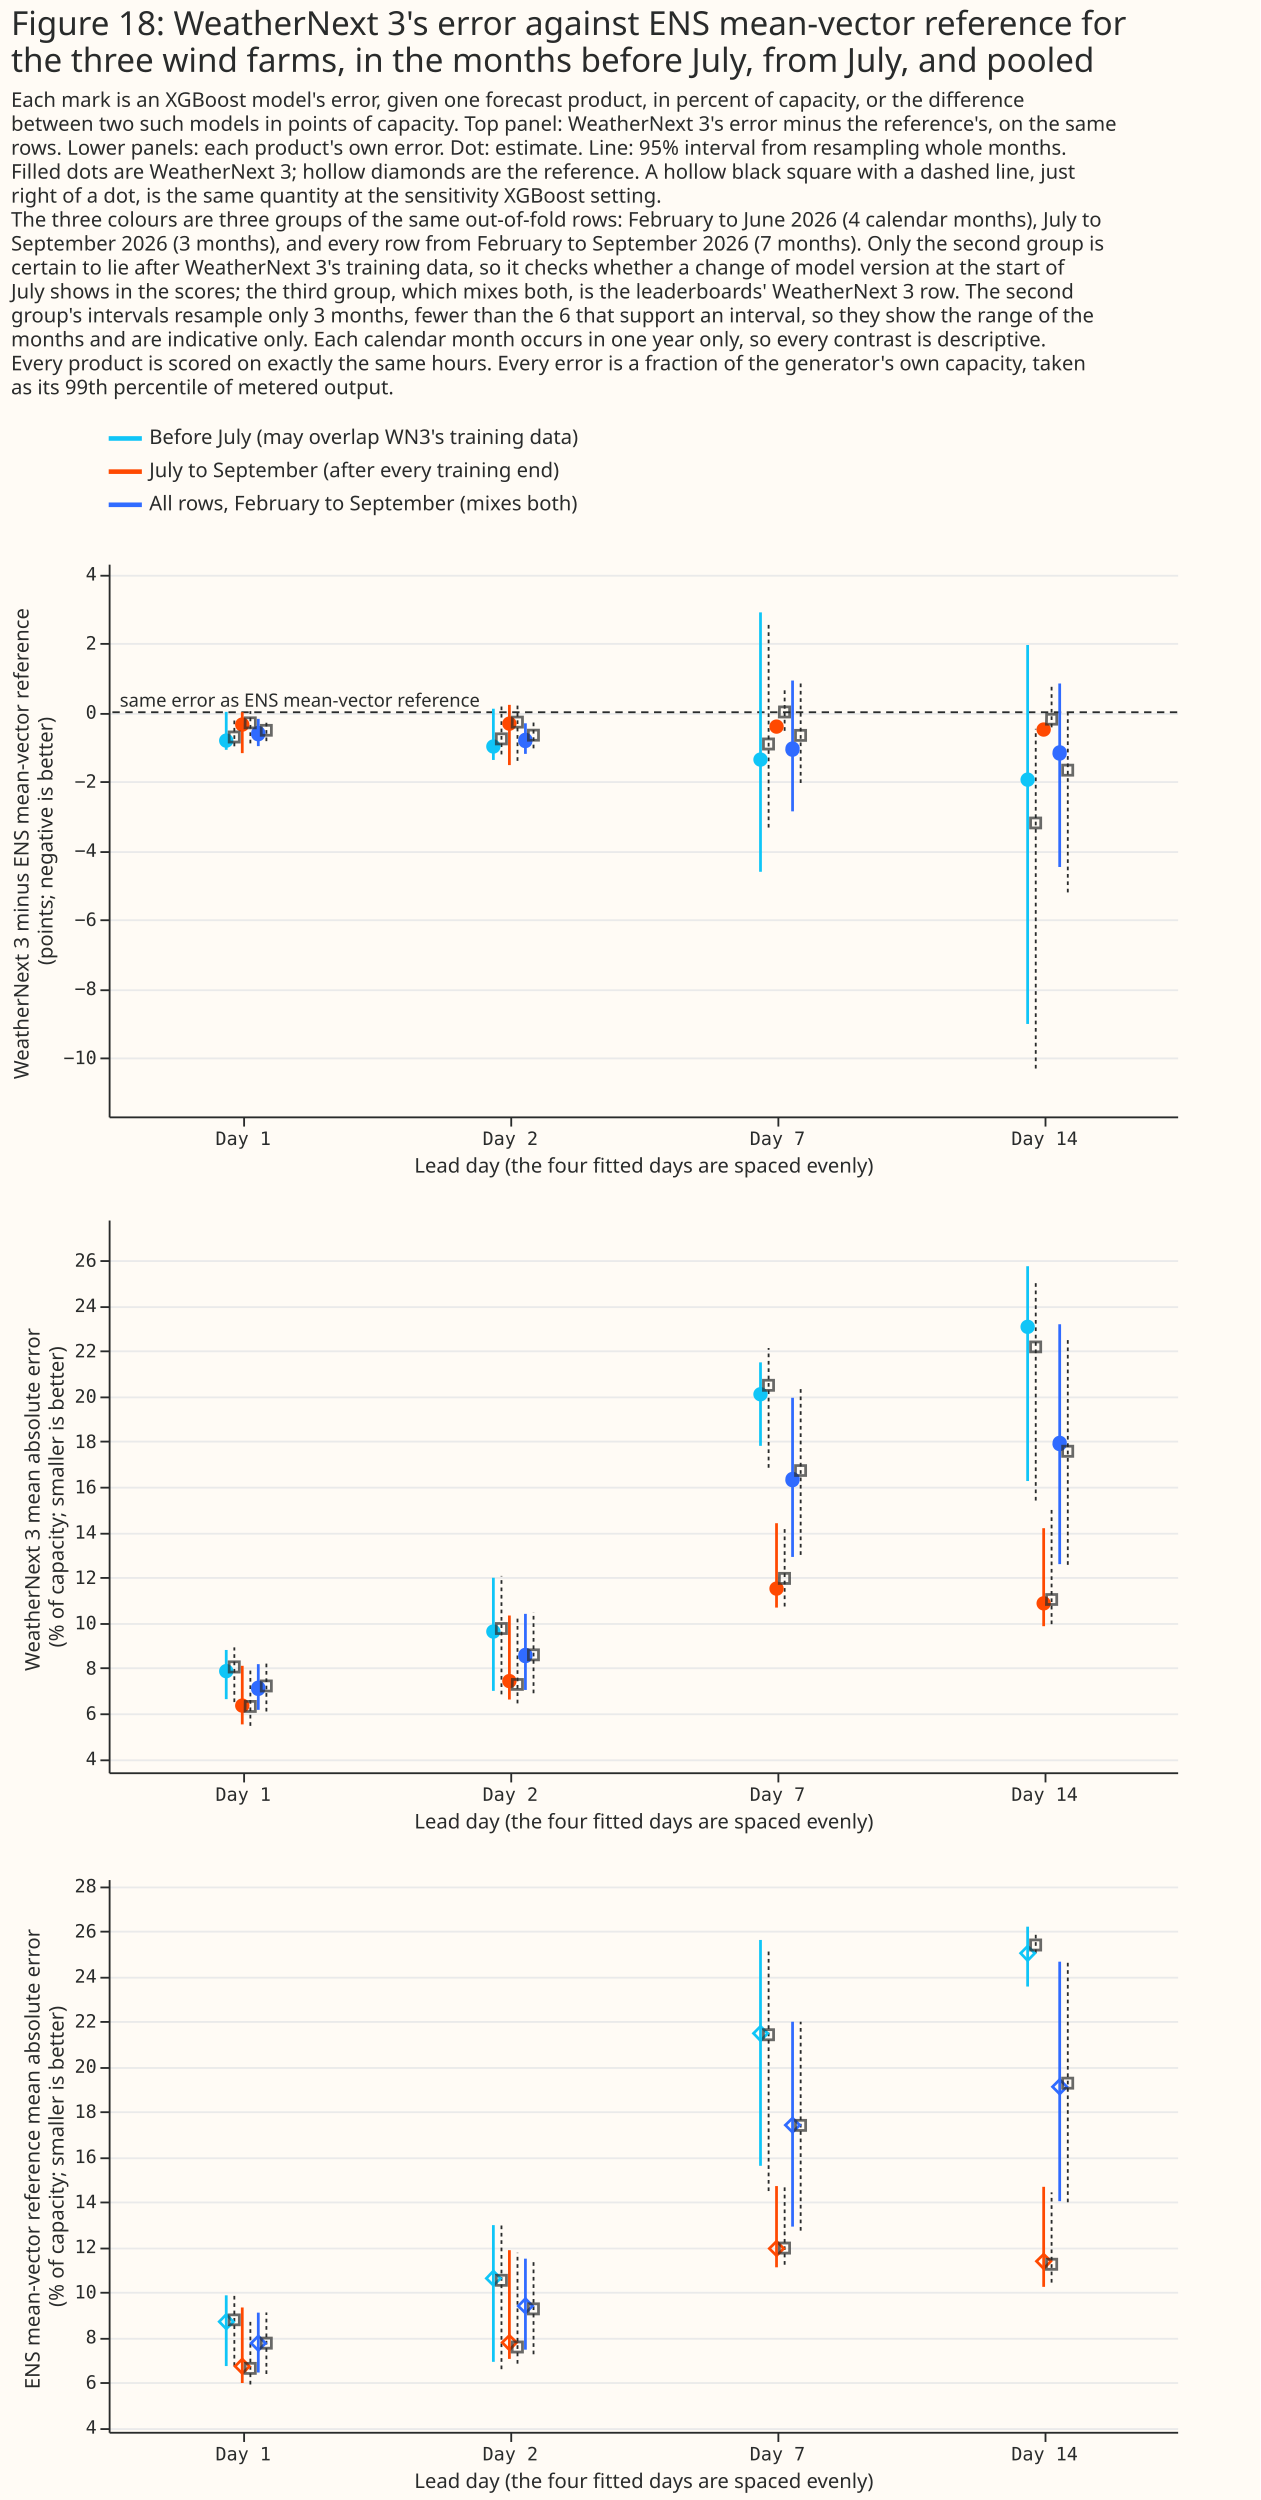
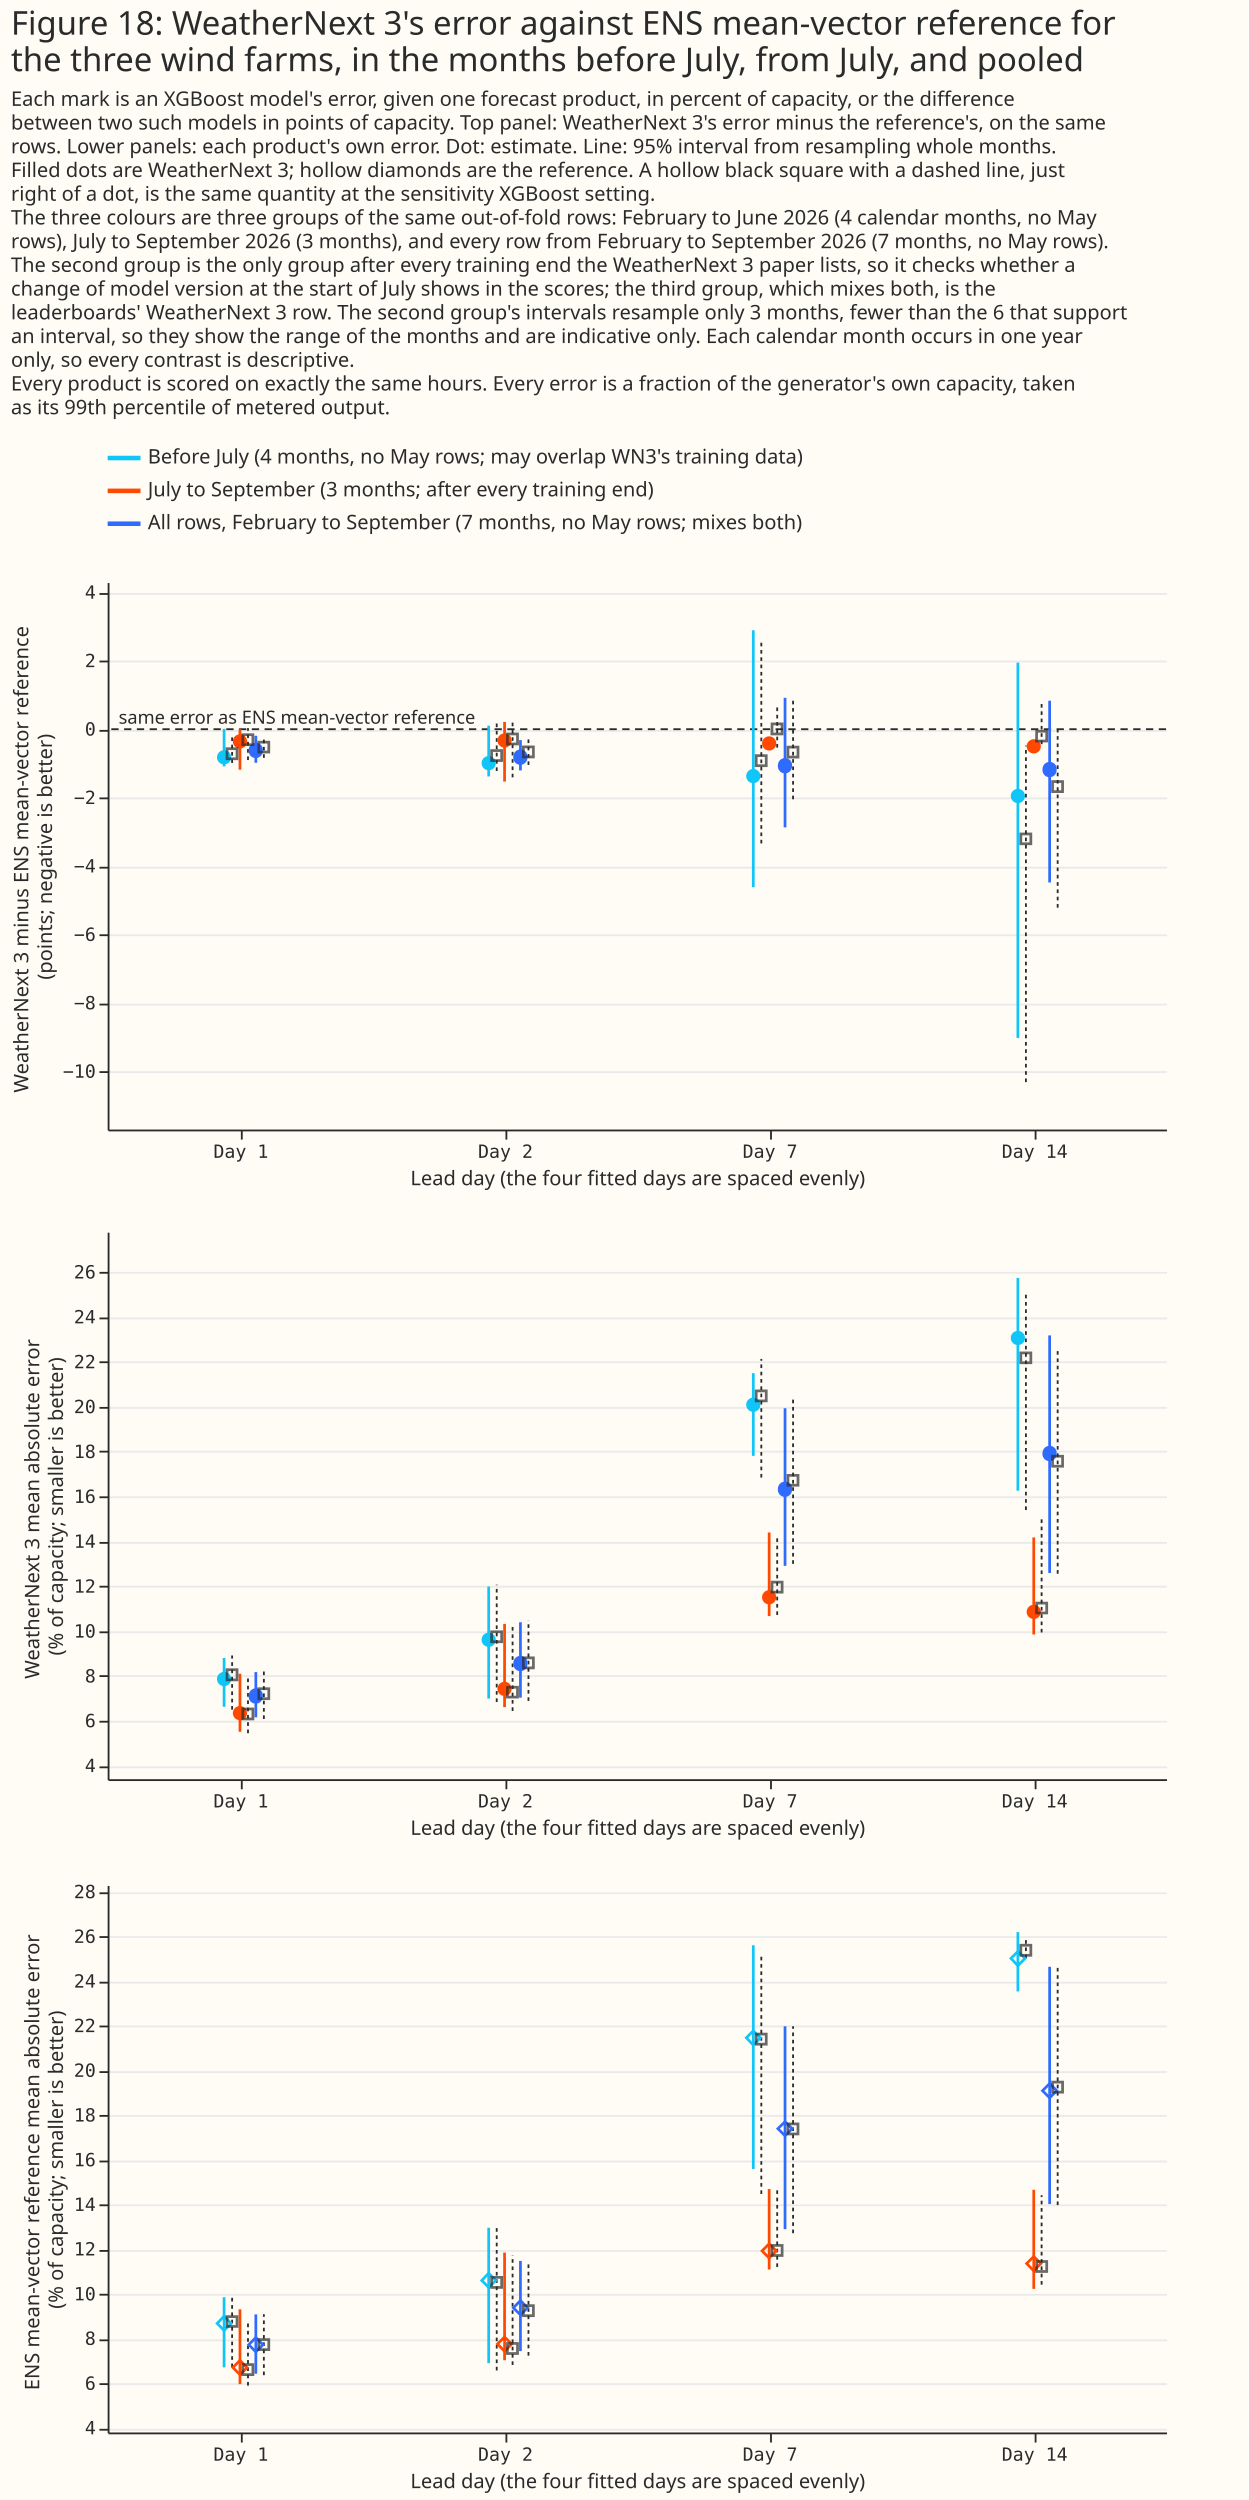
- <svg xmlns="http://www.w3.org/2000/svg" width="684" height="1357" class="marks" viewBox="0 0 684 1357">
-   <path fill="#fffbf5" d="M0 0h684v1357H0z" />
+ <svg xmlns="http://www.w3.org/2000/svg" width="684" height="1370" class="marks" viewBox="0 0 684 1370">
+   <path fill="#fffbf5" d="M0 0h684v1370H0z" />
  <g fill="none" stroke-miterlimit="10" aria-roledescription="group mark container" class="mark-group role-frame root">
    <g aria-roledescription="group mark container" class="mark-group role-scope concat_0_group">
-       <path fill="#fffbf5" d="M59 230h620v52H59Z" aria-hidden="true" class="background" />
+       <path fill="#fffbf5" d="M59 243h620v52H59Z" aria-hidden="true" class="background" />
      <g stroke-dasharray="1,0" stroke-width="2.5" aria-hidden="true" class="mark-rule role-mark concat_0_layer_0_marks">
-         <path stroke="#10c5f7" d="M59 238h18" />
-         <path stroke="#ff4901" d="M59 256h18" />
-         <path stroke="#306bff" d="M59 274h18" />
+         <path stroke="#10c5f7" d="M59 251h18" />
+         <path stroke="#ff4901" d="M59 269h18" />
+         <path stroke="#306bff" d="M59 287h18" />
      </g>
      <g fill="#292b2b" aria-roledescription="text mark container" class="mark-text role-mark concat_0_layer_1_marks" font-family="Matter XH, DM Sans, sans-serif" font-size="11">
-         <text aria-label="x: 0; y: 8; label: Before July (may overlap WN3's training data)" aria-roledescription="text mark" transform="translate(81 241)">Before July (may overlap WN3's training data)</text>
-         <text aria-label="x: 0; y: 26; label: July to September (after every training end)" aria-roledescription="text mark" transform="translate(81 259)">July to September (after every training end)</text>
-         <text aria-label="x: 0; y: 44; label: All rows, February to September (mixes both)" aria-roledescription="text mark" transform="translate(81 277)">All rows, February to September (mixes both)</text>
+         <text aria-label="x: 0; y: 8; label: Before July (4 months, no May rows; may overlap WN3's training data)" aria-roledescription="text mark" transform="translate(81 254)">Before July (4 months, no May rows; may overlap WN3's training data)</text>
+         <text aria-label="x: 0; y: 26; label: July to September (3 months; after every training end)" aria-roledescription="text mark" transform="translate(81 272)">July to September (3 months; after every training end)</text>
+         <text aria-label="x: 0; y: 44; label: All rows, February to September (7 months, no May rows; mixes both)" aria-roledescription="text mark" transform="translate(81 290)">All rows, February to September (7 months, no May rows; mixes both)</text>
      </g>
    </g>
    <g aria-roledescription="group mark container" class="mark-group role-scope concat_1_group">
-       <path fill="#fffbf5" d="M59 306h580v300H59Z" aria-hidden="true" class="background" />
+       <path fill="#fffbf5" d="M59 319h580v300H59Z" aria-hidden="true" class="background" />
      <g aria-hidden="true" class="mark-group role-axis">
-         <path stroke="#eaeaea" d="M59.5 574.5h580m-580-37h580m-580-38h580m-580-37h580m-580-38h580m-580-37h580m-580-38h580m-580-37h580" class="mark-rule role-axis-grid" pointer-events="none" />
+         <path stroke="#eaeaea" d="M59.5 587.5h580m-580-37h580m-580-38h580m-580-37h580m-580-38h580m-580-37h580m-580-38h580m-580-37h580" class="mark-rule role-axis-grid" pointer-events="none" />
      </g>
      <g aria-label="X-axis titled 'Lead day (the four fitted days are spaced evenly)' for a linear scale with values from −1 to 4" aria-roledescription="axis" class="mark-group role-axis" pointer-events="none">
-         <path stroke="#292b2b" d="M132.5 606.5v5m145-5v5m145-5v5m145-5v5" class="mark-rule role-axis-tick" />
+         <path stroke="#292b2b" d="M132.5 619.5v5m145-5v5m145-5v5m145-5v5" class="mark-rule role-axis-tick" />
        <g fill="#292b2b" class="mark-text role-axis-label" font-family="Matter Semi Mono, Roboto Mono, monospace" font-size="10" text-anchor="middle">
-           <text transform="translate(132 621.5)">Day 1</text>
-           <text transform="translate(277 621.5)">Day 2</text>
-           <text transform="translate(422 621.5)">Day 7</text>
-           <text transform="translate(567 621.5)">Day 14</text>
-         </g>
-         <path stroke="#292b2b" d="M59.5 606.5h580" class="mark-rule role-axis-domain" />
-         <text fill="#292b2b" class="mark-text role-axis-title" font-family="Matter XH, DM Sans, sans-serif" font-size="11" text-anchor="middle" transform="translate(349.5 636.5)">Lead day (the four fitted days are spaced evenly)</text>
+           <text transform="translate(132 634.5)">Day 1</text>
+           <text transform="translate(277 634.5)">Day 2</text>
+           <text transform="translate(422 634.5)">Day 7</text>
+           <text transform="translate(567 634.5)">Day 14</text>
+         </g>
+         <path stroke="#292b2b" d="M59.5 619.5h580" class="mark-rule role-axis-domain" />
+         <text fill="#292b2b" class="mark-text role-axis-title" font-family="Matter XH, DM Sans, sans-serif" font-size="11" text-anchor="middle" transform="translate(349.5 649.5)">Lead day (the four fitted days are spaced evenly)</text>
      </g>
      <g aria-label="Y-axis titled 'WeatherNext 3 minus ENS mean-vector reference (points; negative is better)' for a linear scale with values from −12 to 4" aria-roledescription="axis" class="mark-group role-axis" pointer-events="none">
-         <path stroke="#292b2b" d="M59.5 574.5h-5m5-37h-5m5-38h-5m5-37h-5m5-38h-5m5-37h-5m5-38h-5m5-37h-5" class="mark-rule role-axis-tick" />
+         <path stroke="#292b2b" d="M59.5 587.5h-5m5-37h-5m5-38h-5m5-37h-5m5-38h-5m5-37h-5m5-38h-5m5-37h-5" class="mark-rule role-axis-tick" />
        <g fill="#292b2b" class="mark-text role-axis-label" font-family="Matter Semi Mono, Roboto Mono, monospace" font-size="10" text-anchor="end">
-           <text transform="translate(52.5 577.6)">−10</text>
-           <text transform="translate(52.5 540.1)">−8</text>
-           <text transform="translate(52.5 502.6)">−6</text>
-           <text transform="translate(52.5 465.1)">−4</text>
-           <text transform="translate(52.5 427.6)">−2</text>
-           <text transform="translate(52.5 390.1)">0</text>
-           <text transform="translate(52.5 352.6)">2</text>
-           <text transform="translate(52.5 315.1)">4</text>
-         </g>
-         <path stroke="#292b2b" d="M59.5 606.5v-300" class="mark-rule role-axis-domain" />
-         <text fill="#292b2b" class="mark-text role-axis-title" font-family="Matter XH, DM Sans, sans-serif" font-size="11" text-anchor="middle" transform="rotate(-90 236 220.5)">
+           <text transform="translate(52.5 590.6)">−10</text>
+           <text transform="translate(52.5 553.1)">−8</text>
+           <text transform="translate(52.5 515.6)">−6</text>
+           <text transform="translate(52.5 478.1)">−4</text>
+           <text transform="translate(52.5 440.6)">−2</text>
+           <text transform="translate(52.5 403.1)">0</text>
+           <text transform="translate(52.5 365.6)">2</text>
+           <text transform="translate(52.5 328.1)">4</text>
+         </g>
+         <path stroke="#292b2b" d="M59.5 619.5v-300" class="mark-rule role-axis-domain" />
+         <text fill="#292b2b" class="mark-text role-axis-title" font-family="Matter XH, DM Sans, sans-serif" font-size="11" text-anchor="middle" transform="rotate(-90 242.5 227)">
          <tspan>WeatherNext 3 minus ENS mean-vector reference</tspan>
          <tspan x="0" dy="13">(points; negative is better)</tspan>
        </text>
      </g>
-       <path stroke="#292b2b" stroke-dasharray="4,3" d="M639 386.6H59" aria-hidden="true" class="mark-rule role-mark concat_1_layer_0_marks" />
+       <path stroke="#292b2b" stroke-dasharray="4,3" d="M639 399.6H59" aria-hidden="true" class="mark-rule role-mark concat_1_layer_0_marks" />
      <g stroke-width="1.5" aria-hidden="true" class="mark-rule role-mark concat_1_layer_1_marks">
-         <path stroke="#10c5f7" d="M122.8 407v-20.6" />
-         <path stroke="#ff4901" d="M131.5 408.8v-22.2" />
-         <path stroke="#306bff" d="M140.2 405v-14.8" />
-         <path stroke="#10c5f7" d="M267.8 412.5v-27.8" />
-         <path stroke="#ff4901" d="M276.5 415.3v-32.7" />
-         <path stroke="#306bff" d="M285.2 409.2v-16.6" />
-         <path stroke="#10c5f7" d="M412.8 473.2V332.4" />
-         <path stroke="#ff4901" d="M421.5 396v-3.7" />
-         <path stroke="#306bff" d="M430.2 440.4v-71" />
-         <path stroke="#10c5f7" d="M557.8 555.8V350.1" />
-         <path stroke="#ff4901" d="M566.5 398v-4.7" />
-         <path stroke="#306bff" d="M575.2 470.6V371" />
-       </g>
-       <path stroke="#292b2b" stroke-dasharray="2,2" d="M127.2 405.1v-14.9m8.7 13.3V386m8.7 16.3v-12m127.6 19.2v-28m8.7 31.5v-30.5m8.7 23.7v-15.7m127.6 58.7V338.7m8.7 58V373m8.7 52v-55.3M562.2 580V395.6m8.6-.8v-22m8.8 111.6v-97.5" aria-hidden="true" class="mark-rule role-mark concat_1_layer_2_marks" />
+         <path stroke="#10c5f7" d="M122.8 420v-20.6" />
+         <path stroke="#ff4901" d="M131.5 421.8v-22.2" />
+         <path stroke="#306bff" d="M140.2 418v-14.8" />
+         <path stroke="#10c5f7" d="M267.8 425.5v-27.8" />
+         <path stroke="#ff4901" d="M276.5 428.3v-32.7" />
+         <path stroke="#306bff" d="M285.2 422.2v-16.6" />
+         <path stroke="#10c5f7" d="M412.8 486.2V345.4" />
+         <path stroke="#ff4901" d="M421.5 409v-3.7" />
+         <path stroke="#306bff" d="M430.2 453.4v-71" />
+         <path stroke="#10c5f7" d="M557.8 568.8V363.1" />
+         <path stroke="#ff4901" d="M566.5 411v-4.7" />
+         <path stroke="#306bff" d="M575.2 483.6V384" />
+       </g>
+       <path stroke="#292b2b" stroke-dasharray="2,2" d="M127.2 418.1v-14.9m8.7 13.3V399m8.7 16.3v-12m127.6 19.2v-28m8.7 31.5v-30.5m8.7 23.7v-15.7m127.6 58.7V351.7m8.7 58V386m8.7 52v-55.3M562.2 593V408.6m8.6-.8v-22m8.8 111.6v-97.5" aria-hidden="true" class="mark-rule role-mark concat_1_layer_2_marks" />
      <g aria-hidden="true" class="mark-symbol role-mark concat_1_layer_3_marks">
-         <path fill="#10c5f7" d="M126.7 402a3.9 3.9 0 1 1-7.8 0 3.9 3.9 0 1 1 7.8 0" />
-         <path fill="#ff4901" d="M135.4 393.3a3.9 3.9 0 1 1-7.8 0 3.9 3.9 0 1 1 7.8 0" />
-         <path fill="#306bff" d="M144 397.9a3.9 3.9 0 1 1-7.7 0 3.9 3.9 0 1 1 7.8 0" />
-         <path fill="#10c5f7" d="M271.7 405.2a3.9 3.9 0 1 1-7.8 0 3.9 3.9 0 1 1 7.8 0" />
-         <path fill="#ff4901" d="M280.4 392.8a3.9 3.9 0 1 1-7.8 0 3.9 3.9 0 1 1 7.8 0" />
-         <path fill="#306bff" d="M289 401.6a3.9 3.9 0 1 1-7.7 0 3.9 3.9 0 1 1 7.8 0" />
-         <path fill="#10c5f7" d="M416.7 412.3a3.9 3.9 0 1 1-7.8 0 3.9 3.9 0 1 1 7.8 0" />
-         <path fill="#ff4901" d="M425.4 394.4a3.9 3.9 0 1 1-7.8 0 3.9 3.9 0 1 1 7.8 0" />
-         <path fill="#306bff" d="M434 406.3a3.9 3.9 0 1 1-7.7 0 3.9 3.9 0 1 1 7.8 0" />
-         <path fill="#10c5f7" d="M561.7 423.2a3.9 3.9 0 1 1-7.8 0 3.9 3.9 0 1 1 7.8 0" />
-         <path fill="#ff4901" d="M570.4 396a3.9 3.9 0 1 1-7.8 0 3.9 3.9 0 1 1 7.8 0" />
-         <path fill="#306bff" d="M579 408.4a3.9 3.9 0 1 1-7.7 0 3.9 3.9 0 1 1 7.8 0" />
-       </g>
-       <path stroke="#292b2b" stroke-width="1.5" d="M124.4 397.3h5.5v5.5h-5.5Zm8.7-7.7h5.5v5.5H133Zm8.7 4.1h5.5v5.4h-5.5Zm127.6 4.6h5.5v5.5h-5.5Zm8.7-9.1h5.5v5.5H278Zm8.7 7.1h5.5v5.5h-5.5Zm127.6 4.8h5.5v5.5h-5.5Zm8.7-17.4h5.5v5.5H423Zm8.7 12.7h5.5v5.5h-5.5ZM559.4 444h5.5v5.4h-5.5Zm8.7-56.3h5.5v5.4H568Zm8.7 27.6h5.5v5.5h-5.5Z" aria-hidden="true" class="mark-symbol role-mark concat_1_layer_4_marks" opacity=".7" />
-       <text fill="#292b2b" aria-hidden="true" class="mark-text role-mark concat_1_layer_5_marks" font-family="Matter XH, DM Sans, sans-serif" font-size="10" transform="translate(65 383.6)">same error as ENS mean-vector reference</text>
+         <path fill="#10c5f7" d="M126.7 415a3.9 3.9 0 1 1-7.8 0 3.9 3.9 0 1 1 7.8 0" />
+         <path fill="#ff4901" d="M135.4 406.3a3.9 3.9 0 1 1-7.8 0 3.9 3.9 0 1 1 7.8 0" />
+         <path fill="#306bff" d="M144 410.9a3.9 3.9 0 1 1-7.7 0 3.9 3.9 0 1 1 7.8 0" />
+         <path fill="#10c5f7" d="M271.7 418.2a3.9 3.9 0 1 1-7.8 0 3.9 3.9 0 1 1 7.8 0" />
+         <path fill="#ff4901" d="M280.4 405.8a3.9 3.9 0 1 1-7.8 0 3.9 3.9 0 1 1 7.8 0" />
+         <path fill="#306bff" d="M289 414.6a3.9 3.9 0 1 1-7.7 0 3.9 3.9 0 1 1 7.8 0" />
+         <path fill="#10c5f7" d="M416.7 425.3a3.9 3.9 0 1 1-7.8 0 3.9 3.9 0 1 1 7.8 0" />
+         <path fill="#ff4901" d="M425.4 407.4a3.9 3.9 0 1 1-7.8 0 3.9 3.9 0 1 1 7.8 0" />
+         <path fill="#306bff" d="M434 419.3a3.9 3.9 0 1 1-7.7 0 3.9 3.9 0 1 1 7.8 0" />
+         <path fill="#10c5f7" d="M561.7 436.2a3.9 3.9 0 1 1-7.8 0 3.9 3.9 0 1 1 7.8 0" />
+         <path fill="#ff4901" d="M570.4 409a3.9 3.9 0 1 1-7.8 0 3.9 3.9 0 1 1 7.8 0" />
+         <path fill="#306bff" d="M579 421.4a3.9 3.9 0 1 1-7.7 0 3.9 3.9 0 1 1 7.8 0" />
+       </g>
+       <path stroke="#292b2b" stroke-width="1.5" d="M124.4 410.3h5.5v5.5h-5.5Zm8.7-7.7h5.5v5.5H133Zm8.7 4.1h5.5v5.4h-5.5Zm127.6 4.6h5.5v5.5h-5.5Zm8.7-9.1h5.5v5.5H278Zm8.7 7.1h5.5v5.5h-5.5Zm127.6 4.8h5.5v5.5h-5.5Zm8.7-17.4h5.5v5.5H423Zm8.7 12.7h5.5v5.5h-5.5ZM559.4 457h5.5v5.4h-5.5Zm8.7-56.3h5.5v5.4H568Zm8.7 27.6h5.5v5.5h-5.5Z" aria-hidden="true" class="mark-symbol role-mark concat_1_layer_4_marks" opacity=".7" />
+       <text fill="#292b2b" aria-hidden="true" class="mark-text role-mark concat_1_layer_5_marks" font-family="Matter XH, DM Sans, sans-serif" font-size="10" transform="translate(65 396.6)">same error as ENS mean-vector reference</text>
    </g>
    <g aria-roledescription="group mark container" class="mark-group role-scope concat_2_group">
-       <path fill="#fffbf5" d="M59 662h580v300H59Z" aria-hidden="true" class="background" />
+       <path fill="#fffbf5" d="M59 675h580v300H59Z" aria-hidden="true" class="background" />
      <g aria-hidden="true" class="mark-group role-axis">
-         <path stroke="#eaeaea" d="M59.5 955.5h580m-580-25h580m-580-25h580m-580-24h580m-580-25h580m-580-24h580m-580-25h580m-580-25h580m-580-24h580m-580-25h580m-580-24h580m-580-25h580" class="mark-rule role-axis-grid" pointer-events="none" />
+         <path stroke="#eaeaea" d="M59.5 968.5h580m-580-25h580m-580-25h580m-580-24h580m-580-25h580m-580-24h580m-580-25h580m-580-25h580m-580-24h580m-580-25h580m-580-24h580m-580-25h580" class="mark-rule role-axis-grid" pointer-events="none" />
      </g>
      <g aria-label="X-axis titled 'Lead day (the four fitted days are spaced evenly)' for a linear scale with values from −1 to 4" aria-roledescription="axis" class="mark-group role-axis" pointer-events="none">
-         <path stroke="#292b2b" d="M132.5 962.5v5m145-5v5m145-5v5m145-5v5" class="mark-rule role-axis-tick" />
+         <path stroke="#292b2b" d="M132.5 975.5v5m145-5v5m145-5v5m145-5v5" class="mark-rule role-axis-tick" />
        <g fill="#292b2b" class="mark-text role-axis-label" font-family="Matter Semi Mono, Roboto Mono, monospace" font-size="10" text-anchor="middle">
-           <text transform="translate(132 977.5)">Day 1</text>
-           <text transform="translate(277 977.5)">Day 2</text>
-           <text transform="translate(422 977.5)">Day 7</text>
-           <text transform="translate(567 977.5)">Day 14</text>
-         </g>
-         <path stroke="#292b2b" d="M59.5 962.5h580" class="mark-rule role-axis-domain" />
-         <text fill="#292b2b" class="mark-text role-axis-title" font-family="Matter XH, DM Sans, sans-serif" font-size="11" text-anchor="middle" transform="translate(349.5 992.5)">Lead day (the four fitted days are spaced evenly)</text>
+           <text transform="translate(132 990.5)">Day 1</text>
+           <text transform="translate(277 990.5)">Day 2</text>
+           <text transform="translate(422 990.5)">Day 7</text>
+           <text transform="translate(567 990.5)">Day 14</text>
+         </g>
+         <path stroke="#292b2b" d="M59.5 975.5h580" class="mark-rule role-axis-domain" />
+         <text fill="#292b2b" class="mark-text role-axis-title" font-family="Matter XH, DM Sans, sans-serif" font-size="11" text-anchor="middle" transform="translate(349.5 1005.5)">Lead day (the four fitted days are spaced evenly)</text>
      </g>
      <g aria-label="Y-axis titled 'WeatherNext 3 mean absolute error (% of capacity; smaller is better)' for a linear scale with values from 3 to 28" aria-roledescription="axis" class="mark-group role-axis" pointer-events="none">
-         <path stroke="#292b2b" d="M59.5 955.5h-5m5-25h-5m5-25h-5m5-24h-5m5-25h-5m5-24h-5m5-25h-5m5-25h-5m5-24h-5m5-25h-5m5-24h-5m5-25h-5" class="mark-rule role-axis-tick" />
+         <path stroke="#292b2b" d="M59.5 968.5h-5m5-25h-5m5-25h-5m5-24h-5m5-25h-5m5-24h-5m5-25h-5m5-25h-5m5-24h-5m5-25h-5m5-24h-5m5-25h-5" class="mark-rule role-axis-tick" />
        <g fill="#292b2b" class="mark-text role-axis-label" font-family="Matter Semi Mono, Roboto Mono, monospace" font-size="10" text-anchor="end">
-           <text transform="translate(52.5 958.1)">4</text>
-           <text transform="translate(52.5 933.5)">6</text>
-           <text transform="translate(52.5 909)">8</text>
-           <text transform="translate(52.5 884.4)">10</text>
-           <text transform="translate(52.5 859.8)">12</text>
-           <text transform="translate(52.5 835.2)">14</text>
-           <text transform="translate(52.5 810.6)">16</text>
-           <text transform="translate(52.5 786)">18</text>
-           <text transform="translate(52.5 761.4)">20</text>
-           <text transform="translate(52.5 736.8)">22</text>
-           <text transform="translate(52.5 712.2)">24</text>
-           <text transform="translate(52.5 687.6)">26</text>
-         </g>
-         <path stroke="#292b2b" d="M59.5 962.5v-300" class="mark-rule role-axis-domain" />
-         <text fill="#292b2b" class="mark-text role-axis-title" font-family="Matter XH, DM Sans, sans-serif" font-size="11" text-anchor="middle" transform="rotate(-90 417 395.5)">
+           <text transform="translate(52.5 971.1)">4</text>
+           <text transform="translate(52.5 946.5)">6</text>
+           <text transform="translate(52.5 922)">8</text>
+           <text transform="translate(52.5 897.4)">10</text>
+           <text transform="translate(52.5 872.8)">12</text>
+           <text transform="translate(52.5 848.2)">14</text>
+           <text transform="translate(52.5 823.6)">16</text>
+           <text transform="translate(52.5 799)">18</text>
+           <text transform="translate(52.5 774.4)">20</text>
+           <text transform="translate(52.5 749.8)">22</text>
+           <text transform="translate(52.5 725.2)">24</text>
+           <text transform="translate(52.5 700.6)">26</text>
+         </g>
+         <path stroke="#292b2b" d="M59.5 975.5v-300" class="mark-rule role-axis-domain" />
+         <text fill="#292b2b" class="mark-text role-axis-title" font-family="Matter XH, DM Sans, sans-serif" font-size="11" text-anchor="middle" transform="rotate(-90 423.5 402)">
          <tspan>WeatherNext 3 mean absolute error</tspan>
          <tspan x="0" dy="13">(% of capacity; smaller is better)</tspan>
        </text>
      </g>
      <g stroke-width="1.5" aria-hidden="true" class="mark-rule role-mark concat_2_layer_0_marks">
-         <path stroke="#10c5f7" d="M122.8 922.3v-26.7" />
-         <path stroke="#ff4901" d="M131.5 936v-31.8" />
-         <path stroke="#306bff" d="M140.2 928.1v-24.8" />
-         <path stroke="#10c5f7" d="M267.8 917.8v-61.4" />
-         <path stroke="#ff4901" d="M276.5 922.5v-45.6" />
-         <path stroke="#306bff" d="M285.2 917.3V876" />
-         <path stroke="#10c5f7" d="M412.8 784.8v-45.3" />
-         <path stroke="#ff4901" d="M421.5 872.6v-45.8" />
-         <path stroke="#306bff" d="M430.2 845.1v-86.4" />
-         <path stroke="#10c5f7" d="M557.8 803.9V687.3" />
-         <path stroke="#ff4901" d="M566.5 882.7v-53.2" />
-         <path stroke="#306bff" d="M575.2 849V718.8" />
-       </g>
-       <path stroke="#292b2b" stroke-dasharray="2,2" d="M127.2 923.9v-29.7m8.7 42.6v-30.5m8.7 22.7v-27.3m127.6 18v-64.3m8.7 69.2v-47.2m8.7 41.7V875m127.6-78.3v-65m8.7 140.3v-42m8.7 14v-90.4m127.6 60.9v-118m8.6 185.1v-64m8.8 31.8V726.6" aria-hidden="true" class="mark-rule role-mark concat_2_layer_1_marks" />
+         <path stroke="#10c5f7" d="M122.8 935.3v-26.7" />
+         <path stroke="#ff4901" d="M131.5 949v-31.8" />
+         <path stroke="#306bff" d="M140.2 941.1v-24.8" />
+         <path stroke="#10c5f7" d="M267.8 930.8v-61.4" />
+         <path stroke="#ff4901" d="M276.5 935.5v-45.6" />
+         <path stroke="#306bff" d="M285.2 930.3V889" />
+         <path stroke="#10c5f7" d="M412.8 797.8v-45.3" />
+         <path stroke="#ff4901" d="M421.5 885.6v-45.8" />
+         <path stroke="#306bff" d="M430.2 858.1v-86.4" />
+         <path stroke="#10c5f7" d="M557.8 816.9V700.3" />
+         <path stroke="#ff4901" d="M566.5 895.7v-53.2" />
+         <path stroke="#306bff" d="M575.2 862V731.8" />
+       </g>
+       <path stroke="#292b2b" stroke-dasharray="2,2" d="M127.2 936.9v-29.7m8.7 42.6v-30.5m8.7 22.7v-27.3m127.6 18v-64.3m8.7 69.2v-47.2m8.7 41.7V888m127.6-78.3v-65m8.7 140.3v-42m8.7 14v-90.4m127.6 60.9v-118m8.6 185.1v-64m8.8 31.8V739.6" aria-hidden="true" class="mark-rule role-mark concat_2_layer_1_marks" />
      <g aria-hidden="true" class="mark-symbol role-mark concat_2_layer_2_marks">
-         <path fill="#10c5f7" d="M126.7 907.1a3.9 3.9 0 1 1-7.8 0 3.9 3.9 0 1 1 7.8 0" />
-         <path fill="#ff4901" d="M135.4 925.8a3.9 3.9 0 1 1-7.8 0 3.9 3.9 0 1 1 7.8 0" />
-         <path fill="#306bff" d="M144 916.1a3.9 3.9 0 1 1-7.7 0 3.9 3.9 0 1 1 7.8 0" />
-         <path fill="#10c5f7" d="M271.7 885.6a3.9 3.9 0 1 1-7.8 0 3.9 3.9 0 1 1 7.8 0" />
-         <path fill="#ff4901" d="M280.4 912.5a3.9 3.9 0 1 1-7.8 0 3.9 3.9 0 1 1 7.8 0" />
-         <path fill="#306bff" d="M289 898.3a3.9 3.9 0 1 1-7.7 0 3.9 3.9 0 1 1 7.8 0" />
-         <path fill="#10c5f7" d="M416.7 756.8a3.9 3.9 0 1 1-7.8 0 3.9 3.9 0 1 1 7.8 0" />
-         <path fill="#ff4901" d="M425.4 862.3a3.9 3.9 0 1 1-7.8 0 3.9 3.9 0 1 1 7.8 0" />
-         <path fill="#306bff" d="M434 802.8a3.9 3.9 0 1 1-7.7 0 3.9 3.9 0 1 1 7.8 0" />
-         <path fill="#10c5f7" d="M561.7 720.2a3.9 3.9 0 1 1-7.8 0 3.9 3.9 0 1 1 7.8 0" />
-         <path fill="#ff4901" d="M570.4 870.3a3.9 3.9 0 1 1-7.8 0 3.9 3.9 0 1 1 7.8 0" />
-         <path fill="#306bff" d="M579 783.2a3.9 3.9 0 1 1-7.7 0 3.9 3.9 0 1 1 7.8 0" />
-       </g>
-       <path stroke="#292b2b" stroke-width="1.5" d="M124.4 902h5.5v5.6h-5.5Zm8.7 21.5h5.5v5.5H133Zm8.7-11.1h5.5v5.5h-5.5Zm127.6-31.2h5.5v5.5h-5.5Zm8.7 30.4h5.5v5.4H278Zm8.7-16.1h5.5v5.5h-5.5Zm127.6-146.3h5.5v5.5h-5.5Zm8.7 104.8h5.5v5.5H423Zm8.7-58.5h5.5v5.4h-5.5Zm127.6-67.1h5.5v5.4h-5.5Zm8.7 137.1h5.5v5.4H568Zm8.7-80.5h5.5v5.5h-5.5Z" aria-hidden="true" class="mark-symbol role-mark concat_2_layer_3_marks" opacity=".7" />
+         <path fill="#10c5f7" d="M126.7 920.1a3.9 3.9 0 1 1-7.8 0 3.9 3.9 0 1 1 7.8 0" />
+         <path fill="#ff4901" d="M135.4 938.8a3.9 3.9 0 1 1-7.8 0 3.9 3.9 0 1 1 7.8 0" />
+         <path fill="#306bff" d="M144 929.1a3.9 3.9 0 1 1-7.7 0 3.9 3.9 0 1 1 7.8 0" />
+         <path fill="#10c5f7" d="M271.7 898.6a3.9 3.9 0 1 1-7.8 0 3.9 3.9 0 1 1 7.8 0" />
+         <path fill="#ff4901" d="M280.4 925.5a3.9 3.9 0 1 1-7.8 0 3.9 3.9 0 1 1 7.8 0" />
+         <path fill="#306bff" d="M289 911.3a3.9 3.9 0 1 1-7.7 0 3.9 3.9 0 1 1 7.8 0" />
+         <path fill="#10c5f7" d="M416.7 769.8a3.9 3.9 0 1 1-7.8 0 3.9 3.9 0 1 1 7.8 0" />
+         <path fill="#ff4901" d="M425.4 875.3a3.9 3.9 0 1 1-7.8 0 3.9 3.9 0 1 1 7.8 0" />
+         <path fill="#306bff" d="M434 815.8a3.9 3.9 0 1 1-7.7 0 3.9 3.9 0 1 1 7.8 0" />
+         <path fill="#10c5f7" d="M561.7 733.2a3.9 3.9 0 1 1-7.8 0 3.9 3.9 0 1 1 7.8 0" />
+         <path fill="#ff4901" d="M570.4 883.3a3.9 3.9 0 1 1-7.8 0 3.9 3.9 0 1 1 7.8 0" />
+         <path fill="#306bff" d="M579 796.2a3.9 3.9 0 1 1-7.7 0 3.9 3.9 0 1 1 7.8 0" />
+       </g>
+       <path stroke="#292b2b" stroke-width="1.5" d="M124.4 915h5.5v5.6h-5.5Zm8.7 21.5h5.5v5.5H133Zm8.7-11.1h5.5v5.5h-5.5Zm127.6-31.2h5.5v5.5h-5.5Zm8.7 30.4h5.5v5.4H278Zm8.7-16.1h5.5v5.5h-5.5Zm127.6-146.3h5.5v5.5h-5.5Zm8.7 104.8h5.5v5.5H423Zm8.7-58.5h5.5v5.4h-5.5Zm127.6-67.1h5.5v5.4h-5.5Zm8.7 137.1h5.5v5.4H568Zm8.7-80.5h5.5v5.5h-5.5Z" aria-hidden="true" class="mark-symbol role-mark concat_2_layer_3_marks" opacity=".7" />
    </g>
    <g aria-roledescription="group mark container" class="mark-group role-scope concat_3_group">
-       <path fill="#fffbf5" d="M59 1020h580v300H59Z" aria-hidden="true" class="background" />
+       <path fill="#fffbf5" d="M59 1033h580v300H59Z" aria-hidden="true" class="background" />
      <g aria-hidden="true" class="mark-group role-axis">
-         <path stroke="#eaeaea" d="M59.5 1318.5h580m-580-25h580m-580-24h580m-580-25h580m-580-24h580m-580-25h580m-580-24h580m-580-25h580m-580-24h580m-580-25h580m-580-24h580m-580-25h580m-580-24h580" class="mark-rule role-axis-grid" pointer-events="none" />
+         <path stroke="#eaeaea" d="M59.5 1331.5h580m-580-25h580m-580-24h580m-580-25h580m-580-24h580m-580-25h580m-580-24h580m-580-25h580m-580-24h580m-580-25h580m-580-24h580m-580-25h580m-580-24h580" class="mark-rule role-axis-grid" pointer-events="none" />
      </g>
      <g aria-label="X-axis titled 'Lead day (the four fitted days are spaced evenly)' for a linear scale with values from −1 to 4" aria-roledescription="axis" class="mark-group role-axis" pointer-events="none">
-         <path stroke="#292b2b" d="M132.5 1320.5v5m145-5v5m145-5v5m145-5v5" class="mark-rule role-axis-tick" />
+         <path stroke="#292b2b" d="M132.5 1333.5v5m145-5v5m145-5v5m145-5v5" class="mark-rule role-axis-tick" />
        <g fill="#292b2b" class="mark-text role-axis-label" font-family="Matter Semi Mono, Roboto Mono, monospace" font-size="10" text-anchor="middle">
-           <text transform="translate(132 1335.5)">Day 1</text>
-           <text transform="translate(277 1335.5)">Day 2</text>
-           <text transform="translate(422 1335.5)">Day 7</text>
-           <text transform="translate(567 1335.5)">Day 14</text>
-         </g>
-         <path stroke="#292b2b" d="M59.5 1320.5h580" class="mark-rule role-axis-domain" />
-         <text fill="#292b2b" class="mark-text role-axis-title" font-family="Matter XH, DM Sans, sans-serif" font-size="11" text-anchor="middle" transform="translate(349.5 1350.5)">Lead day (the four fitted days are spaced evenly)</text>
+           <text transform="translate(132 1348.5)">Day 1</text>
+           <text transform="translate(277 1348.5)">Day 2</text>
+           <text transform="translate(422 1348.5)">Day 7</text>
+           <text transform="translate(567 1348.5)">Day 14</text>
+         </g>
+         <path stroke="#292b2b" d="M59.5 1333.5h580" class="mark-rule role-axis-domain" />
+         <text fill="#292b2b" class="mark-text role-axis-title" font-family="Matter XH, DM Sans, sans-serif" font-size="11" text-anchor="middle" transform="translate(349.5 1363.5)">Lead day (the four fitted days are spaced evenly)</text>
      </g>
      <g aria-label="Y-axis titled 'ENS mean-vector reference mean absolute error (% of capacity; smaller is better)' for a linear scale with values from 4 to 28" aria-roledescription="axis" class="mark-group role-axis" pointer-events="none">
-         <path stroke="#292b2b" d="M59.5 1318.5h-5m5-25h-5m5-24h-5m5-25h-5m5-24h-5m5-25h-5m5-24h-5m5-25h-5m5-24h-5m5-25h-5m5-24h-5m5-25h-5m5-24h-5" class="mark-rule role-axis-tick" />
+         <path stroke="#292b2b" d="M59.5 1331.5h-5m5-25h-5m5-24h-5m5-25h-5m5-24h-5m5-25h-5m5-24h-5m5-25h-5m5-24h-5m5-25h-5m5-24h-5m5-25h-5m5-24h-5" class="mark-rule role-axis-tick" />
        <g fill="#292b2b" class="mark-text role-axis-label" font-family="Matter Semi Mono, Roboto Mono, monospace" font-size="10" text-anchor="end">
-           <text transform="translate(52.5 1321)">4</text>
-           <text transform="translate(52.5 1296.6)">6</text>
-           <text transform="translate(52.5 1272)">8</text>
-           <text transform="translate(52.5 1247.6)">10</text>
-           <text transform="translate(52.5 1223)">12</text>
-           <text transform="translate(52.5 1198.6)">14</text>
-           <text transform="translate(52.5 1174.1)">16</text>
-           <text transform="translate(52.5 1149.6)">18</text>
-           <text transform="translate(52.5 1125.1)">20</text>
-           <text transform="translate(52.5 1100.6)">22</text>
-           <text transform="translate(52.5 1076.2)">24</text>
-           <text transform="translate(52.5 1051.7)">26</text>
-           <text transform="translate(52.5 1027.2)">28</text>
-         </g>
-         <path stroke="#292b2b" d="M59.5 1320.5v-300" class="mark-rule role-axis-domain" />
-         <text fill="#292b2b" class="mark-text role-axis-title" font-family="Matter XH, DM Sans, sans-serif" font-size="11" text-anchor="middle" transform="rotate(-90 596 574.5)">
+           <text transform="translate(52.5 1334)">4</text>
+           <text transform="translate(52.5 1309.6)">6</text>
+           <text transform="translate(52.5 1285)">8</text>
+           <text transform="translate(52.5 1260.6)">10</text>
+           <text transform="translate(52.5 1236)">12</text>
+           <text transform="translate(52.5 1211.6)">14</text>
+           <text transform="translate(52.5 1187.1)">16</text>
+           <text transform="translate(52.5 1162.6)">18</text>
+           <text transform="translate(52.5 1138.1)">20</text>
+           <text transform="translate(52.5 1113.6)">22</text>
+           <text transform="translate(52.5 1089.2)">24</text>
+           <text transform="translate(52.5 1064.7)">26</text>
+           <text transform="translate(52.5 1040.2)">28</text>
+         </g>
+         <path stroke="#292b2b" d="M59.5 1333.5v-300" class="mark-rule role-axis-domain" />
+         <text fill="#292b2b" class="mark-text role-axis-title" font-family="Matter XH, DM Sans, sans-serif" font-size="11" text-anchor="middle" transform="rotate(-90 602.5 581)">
          <tspan>ENS mean-vector reference mean absolute error</tspan>
          <tspan x="0" dy="13">(% of capacity; smaller is better)</tspan>
        </text>
      </g>
      <g stroke-width="1.5" aria-hidden="true" class="mark-rule role-mark concat_3_layer_0_marks">
-         <path stroke="#10c5f7" d="M122.8 1284.3v-38.4" />
-         <path stroke="#ff4901" d="M131.5 1293.5v-41" />
-         <path stroke="#306bff" d="M140.2 1287.8v-32.5" />
-         <path stroke="#10c5f7" d="M267.8 1282v-74.2" />
-         <path stroke="#ff4901" d="M276.5 1280.4v-59" />
-         <path stroke="#306bff" d="M285.2 1275.4V1226" />
-         <path stroke="#10c5f7" d="M412.8 1175.6V1053" />
-         <path stroke="#ff4901" d="M421.5 1230.7v-44.1" />
-         <path stroke="#306bff" d="M430.2 1208.6v-111.2" />
-         <path stroke="#10c5f7" d="M557.8 1078.3v-32.5" />
-         <path stroke="#ff4901" d="M566.5 1241.3V1187" />
-         <path stroke="#306bff" d="M575.2 1194.8v-130" />
-       </g>
-       <path stroke="#292b2b" stroke-dasharray="2,2" d="M127.2 1284.2v-38.6m8.7 48.7v-35.9m8.7 30.2v-33.4m127.6 30.8v-78m8.7 75v-60.2m8.7 55.1v-51.3m127.6-37.3v-131.8m8.7 171.8V1187m8.7 23.8v-113.4m127.6-37.2v-10.3m8.6 189.1v-49m8.8 5.4v-132" aria-hidden="true" class="mark-rule role-mark concat_3_layer_1_marks" />
+         <path stroke="#10c5f7" d="M122.8 1297.3v-38.4" />
+         <path stroke="#ff4901" d="M131.5 1306.5v-41" />
+         <path stroke="#306bff" d="M140.2 1300.8v-32.5" />
+         <path stroke="#10c5f7" d="M267.8 1295v-74.2" />
+         <path stroke="#ff4901" d="M276.5 1293.4v-59" />
+         <path stroke="#306bff" d="M285.2 1288.4V1239" />
+         <path stroke="#10c5f7" d="M412.8 1188.6V1066" />
+         <path stroke="#ff4901" d="M421.5 1243.7v-44.1" />
+         <path stroke="#306bff" d="M430.2 1221.6v-111.2" />
+         <path stroke="#10c5f7" d="M557.8 1091.3v-32.5" />
+         <path stroke="#ff4901" d="M566.5 1254.3V1200" />
+         <path stroke="#306bff" d="M575.2 1207.8v-130" />
+       </g>
+       <path stroke="#292b2b" stroke-dasharray="2,2" d="M127.2 1297.2v-38.6m8.7 48.7v-35.9m8.7 30.2v-33.4m127.6 30.8v-78m8.7 75v-60.2m8.7 55.1v-51.3m127.6-37.3v-131.8m8.7 171.8V1200m8.7 23.8v-113.4m127.6-37.2v-10.3m8.6 189.1v-49m8.8 5.4v-132" aria-hidden="true" class="mark-rule role-mark concat_3_layer_1_marks" />
      <g stroke-width="1.5" aria-hidden="true" class="mark-symbol role-mark concat_3_layer_2_marks">
-         <path stroke="#10c5f7" d="m119 1260.2 3.8-3.9 3.9 4-3.9 3.8Z" />
-         <path stroke="#ff4901" d="m127.6 1284.4 3.9-3.9 3.9 4-3.9 3.8Z" />
-         <path stroke="#306bff" d="m136.3 1271.9 3.9-3.9 3.9 3.9-3.9 3.9Z" />
-         <path stroke="#10c5f7" d="m264 1236.7 3.8-4 3.9 4-3.9 3.8Z" />
-         <path stroke="#ff4901" d="m272.6 1271.5 3.9-3.8 3.9 3.8-3.9 4Z" />
-         <path stroke="#306bff" d="m281.3 1251.7 3.9-4 3.9 4-3.9 3.8Z" />
-         <path stroke="#10c5f7" d="m409 1103.7 3.8-3.8 3.9 3.8-3.9 4Z" />
-         <path stroke="#ff4901" d="m417.6 1220.5 3.9-3.9 3.9 3.9-3.9 3.9Z" />
-         <path stroke="#306bff" d="m426.3 1153.5 3.9-3.8 3.9 3.8-3.9 3.9Z" />
-         <path stroke="#10c5f7" d="m554 1060.2 3.8-3.8 3.9 3.8-3.9 4Z" />
-         <path stroke="#ff4901" d="m562.6 1227.4 3.9-3.8 3.9 3.8-3.9 4Z" />
-         <path stroke="#306bff" d="m571.3 1132.7 3.9-3.9 3.9 3.9-3.9 3.9Z" />
-       </g>
-       <path stroke="#292b2b" stroke-width="1.5" d="M124.4 1256.5h5.5v5.4h-5.5Zm8.7 26.3h5.5v5.5H133Zm8.7-13.7h5.5v5.5h-5.5Zm127.6-34.1h5.5v5.5h-5.5Zm8.7 36.2h5.5v5.5H278Zm8.7-20.7h5.5v5.5h-5.5Zm127.6-148.8h5.5v5.5h-5.5Zm8.7 115.8h5.5v5.5H423Zm8.7-66.6h5.5v5.5h-5.5Zm127.6-97.9h5.5v5.5h-5.5Zm8.7 173.3h5.5v5.5H568Zm8.7-98.3h5.5v5.5h-5.5Z" aria-hidden="true" class="mark-symbol role-mark concat_3_layer_3_marks" opacity=".7" />
+         <path stroke="#10c5f7" d="m119 1273.2 3.8-3.9 3.9 4-3.9 3.8Z" />
+         <path stroke="#ff4901" d="m127.6 1297.4 3.9-3.9 3.9 4-3.9 3.8Z" />
+         <path stroke="#306bff" d="m136.3 1284.9 3.9-3.9 3.9 3.9-3.9 3.9Z" />
+         <path stroke="#10c5f7" d="m264 1249.7 3.8-4 3.9 4-3.9 3.8Z" />
+         <path stroke="#ff4901" d="m272.6 1284.5 3.9-3.8 3.9 3.8-3.9 4Z" />
+         <path stroke="#306bff" d="m281.3 1264.7 3.9-4 3.9 4-3.9 3.8Z" />
+         <path stroke="#10c5f7" d="m409 1116.7 3.8-3.8 3.9 3.8-3.9 4Z" />
+         <path stroke="#ff4901" d="m417.6 1233.5 3.9-3.9 3.9 3.9-3.9 3.9Z" />
+         <path stroke="#306bff" d="m426.3 1166.5 3.9-3.8 3.9 3.8-3.9 3.9Z" />
+         <path stroke="#10c5f7" d="m554 1073.2 3.8-3.8 3.9 3.8-3.9 4Z" />
+         <path stroke="#ff4901" d="m562.6 1240.4 3.9-3.8 3.9 3.8-3.9 4Z" />
+         <path stroke="#306bff" d="m571.3 1145.7 3.9-3.9 3.9 3.9-3.9 3.9Z" />
+       </g>
+       <path stroke="#292b2b" stroke-width="1.5" d="M124.4 1269.5h5.5v5.4h-5.5Zm8.7 26.3h5.5v5.5H133Zm8.7-13.7h5.5v5.5h-5.5Zm127.6-34.1h5.5v5.5h-5.5Zm8.7 36.2h5.5v5.5H278Zm8.7-20.7h5.5v5.5h-5.5Zm127.6-148.8h5.5v5.5h-5.5Zm8.7 115.8h5.5v5.5H423Zm8.7-66.6h5.5v5.5h-5.5Zm127.6-97.9h5.5v5.5h-5.5Zm8.7 173.3h5.5v5.5H568Zm8.7-98.3h5.5v5.5h-5.5Z" aria-hidden="true" class="mark-symbol role-mark concat_3_layer_3_marks" opacity=".7" />
    </g>
    <g fill="#292b2b" class="mark-group role-title" font-family="Matter XH, DM Sans, sans-serif" pointer-events="none">
      <text aria-label="Title text 'Figure 18: WeatherNext 3's error against ENS mean-vector reference for the three wind farms, in the months before July, from July, and pooled'" aria-roledescription="title" class="mark-text role-title-text" font-size="18" transform="translate(6 19)">
        <tspan>Figure 18: WeatherNext 3's error against ENS mean-vector reference for</tspan>
        <tspan x="0" dy="20">the three wind farms, in the months before July, from July, and pooled</tspan>
      </text>
-       <text aria-label="Subtitle text 'Each mark is an XGBoost model's error, given one forecast product, in percent of capacity, or the difference between two such models in points of capacity. Top panel: WeatherNext 3's error minus the reference's, on the same rows. Lower panels: each product's own error. Dot: estimate. Line: 95% interval from resampling whole months. Filled dots are WeatherNext 3; hollow diamonds are the reference. A hollow black square with a dashed line, just right of a dot, is the same quantity at the sensitivity XGBoost setting. The three colours are three groups of the same out-of-fold rows: February to June 2026 (4 calendar months), July to September 2026 (3 months), and every row from February to September 2026 (7 months). Only the second group is certain to lie after WeatherNext 3's training data, so it checks whether a change of model version at the start of July shows in the scores; the third group, which mixes both, is the leaderboards' WeatherNext 3 row. The second group's intervals resample only 3 months, fewer than the 6 that support an interval, so they show the range of the months and are indicative only. Each calendar month occurs in one year only, so every contrast is descriptive. Every product is scored on exactly the same hours. Every error is a fraction of the generator's own capacity, taken as its 99th percentile of metered output.'" aria-roledescription="subtitle" class="mark-text role-title-subtitle" font-size="11" transform="translate(6 58)">
+       <text aria-label="Subtitle text 'Each mark is an XGBoost model's error, given one forecast product, in percent of capacity, or the difference between two such models in points of capacity. Top panel: WeatherNext 3's error minus the reference's, on the same rows. Lower panels: each product's own error. Dot: estimate. Line: 95% interval from resampling whole months. Filled dots are WeatherNext 3; hollow diamonds are the reference. A hollow black square with a dashed line, just right of a dot, is the same quantity at the sensitivity XGBoost setting. The three colours are three groups of the same out-of-fold rows: February to June 2026 (4 calendar months, no May rows), July to September 2026 (3 months), and every row from February to September 2026 (7 months, no May rows). The second group is the only group after every training end the WeatherNext 3 paper lists, so it checks whether a change of model version at the start of July shows in the scores; the third group, which mixes both, is the leaderboards' WeatherNext 3 row. The second group's intervals resample only 3 months, fewer than the 6 that support an interval, so they show the range of the months and are indicative only. Each calendar month occurs in one year only, so every contrast is descriptive. Every product is scored on exactly the same hours. Every error is a fraction of the generator's own capacity, taken as its 99th percentile of metered output.'" aria-roledescription="subtitle" class="mark-text role-title-subtitle" font-size="11" transform="translate(6 58)">
        <tspan>Each mark is an XGBoost model's error, given one forecast product, in percent of capacity, or the difference</tspan>
        <tspan x="0" dy="13">between two such models in points of capacity. Top panel: WeatherNext 3's error minus the reference's, on the same</tspan>
        <tspan x="0" dy="13">rows. Lower panels: each product's own error. Dot: estimate. Line: 95% interval from resampling whole months.</tspan>
        <tspan x="0" dy="13">Filled dots are WeatherNext 3; hollow diamonds are the reference. A hollow black square with a dashed line, just</tspan>
        <tspan x="0" dy="13">right of a dot, is the same quantity at the sensitivity XGBoost setting.</tspan>
-         <tspan x="0" dy="13">The three colours are three groups of the same out-of-fold rows: February to June 2026 (4 calendar months), July to</tspan>
-         <tspan x="0" dy="13">September 2026 (3 months), and every row from February to September 2026 (7 months). Only the second group is</tspan>
-         <tspan x="0" dy="13">certain to lie after WeatherNext 3's training data, so it checks whether a change of model version at the start of</tspan>
-         <tspan x="0" dy="13">July shows in the scores; the third group, which mixes both, is the leaderboards' WeatherNext 3 row. The second</tspan>
-         <tspan x="0" dy="13">group's intervals resample only 3 months, fewer than the 6 that support an interval, so they show the range of the</tspan>
-         <tspan x="0" dy="13">months and are indicative only. Each calendar month occurs in one year only, so every contrast is descriptive.</tspan>
+         <tspan x="0" dy="13">The three colours are three groups of the same out-of-fold rows: February to June 2026 (4 calendar months, no May</tspan>
+         <tspan x="0" dy="13">rows), July to September 2026 (3 months), and every row from February to September 2026 (7 months, no May rows).</tspan>
+         <tspan x="0" dy="13">The second group is the only group after every training end the WeatherNext 3 paper lists, so it checks whether a</tspan>
+         <tspan x="0" dy="13">change of model version at the start of July shows in the scores; the third group, which mixes both, is the</tspan>
+         <tspan x="0" dy="13">leaderboards' WeatherNext 3 row. The second group's intervals resample only 3 months, fewer than the 6 that support</tspan>
+         <tspan x="0" dy="13">an interval, so they show the range of the months and are indicative only. Each calendar month occurs in one year</tspan>
+         <tspan x="0" dy="13">only, so every contrast is descriptive.</tspan>
        <tspan x="0" dy="13">Every product is scored on exactly the same hours. Every error is a fraction of the generator's own capacity, taken</tspan>
        <tspan x="0" dy="13">as its 99th percentile of metered output.</tspan>
      </text>
    </g>
  </g>
</svg>
